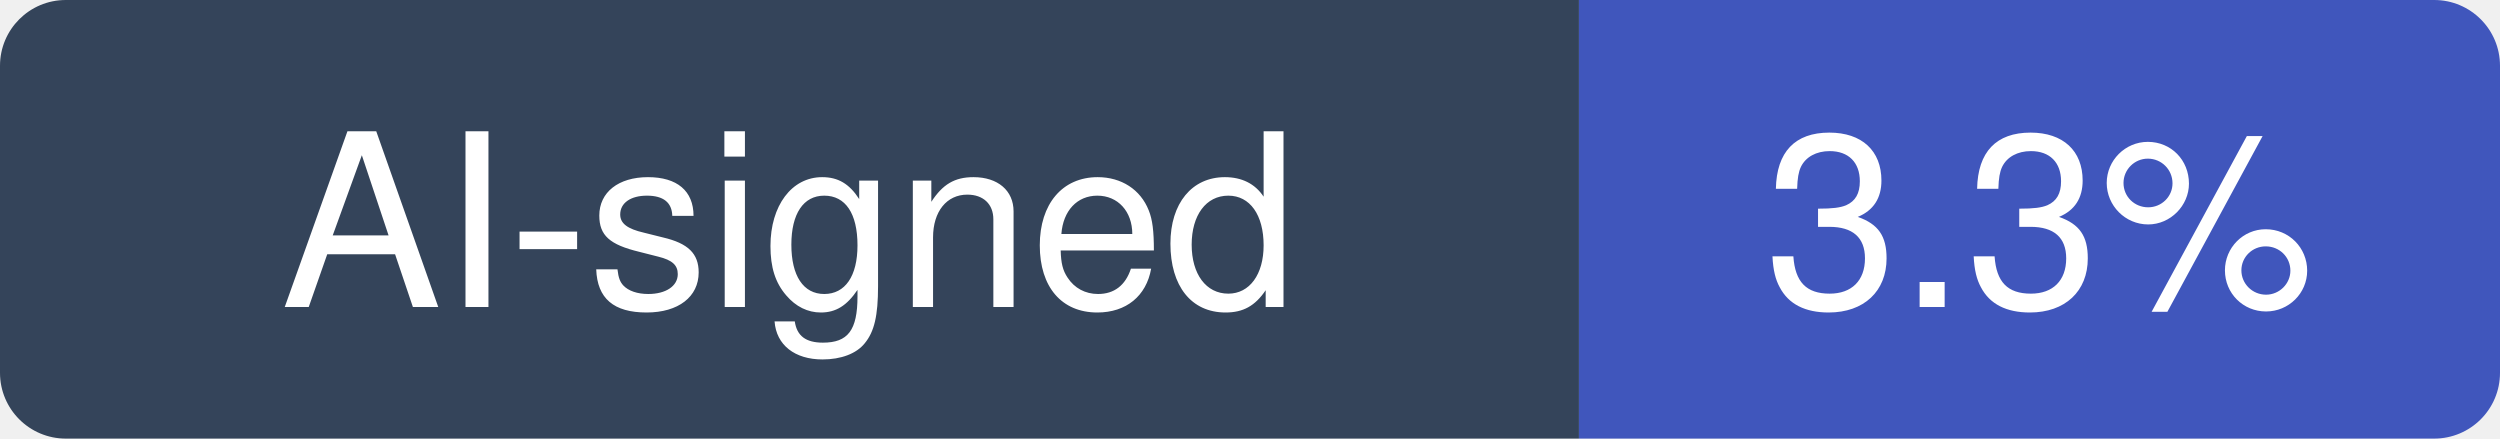
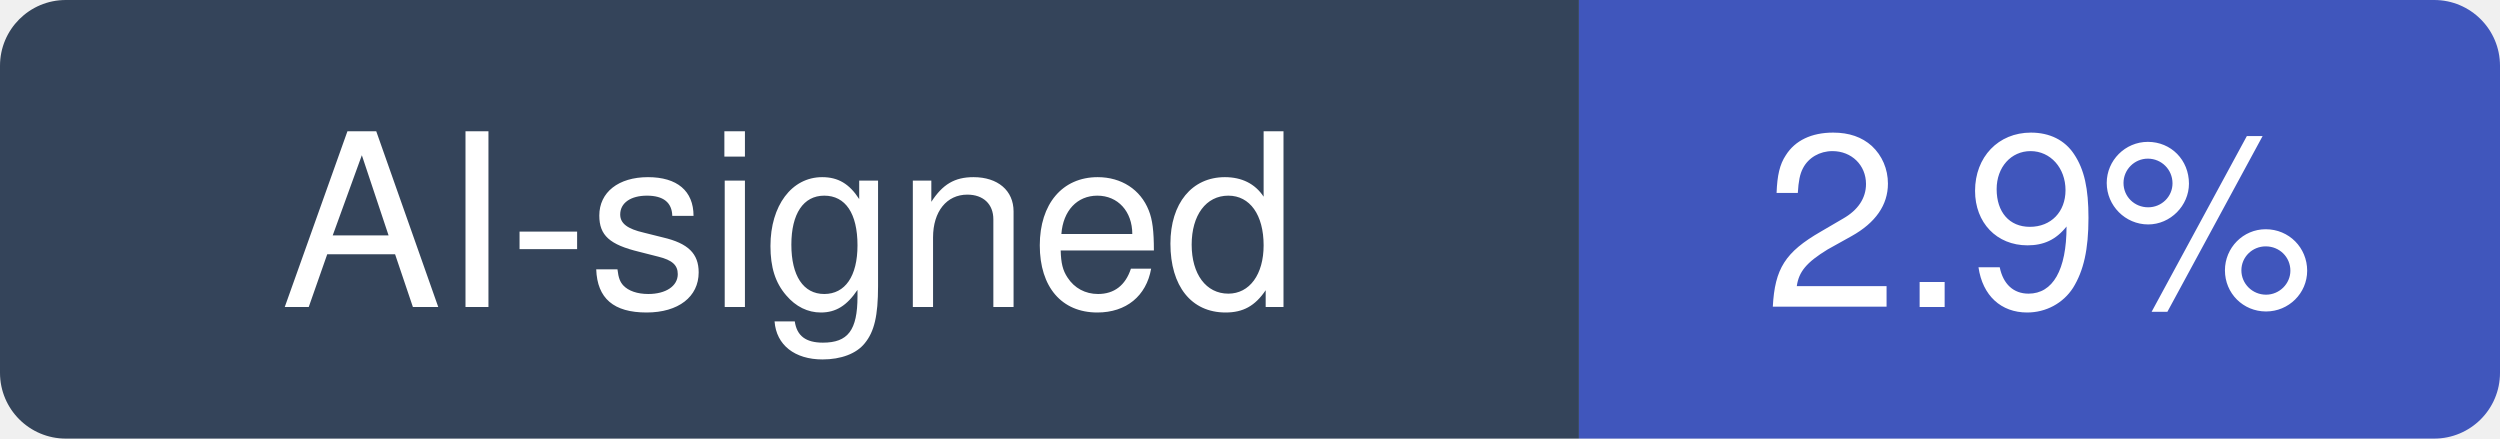
- <svg xmlns="http://www.w3.org/2000/svg" width="114" height="20" viewBox="0 0 114 20" role="img" aria-label="AI-signed: 3.3% of recent commits in outline/outline">
+ <svg xmlns="http://www.w3.org/2000/svg" width="114" height="20" viewBox="0 0 114 20" role="img" aria-label="AI-signed: 2.9% of recent commits in outline/outline">
  <clipPath id="hm-r">
    <rect width="114" height="20" rx="3" />
  </clipPath>
  <g clip-path="url(#hm-r)">
    <rect width="72" height="20" fill="#34445A" />
    <rect x="72" width="42" height="20" fill="#4056BC" />
  </g>
  <g fill="#fff" text-anchor="middle" font-family="Verdana, -apple-system, BlinkMacSystemFont, Segoe UI, Helvetica, Arial, Fira Sans, sans-serif" font-size="11">
    <text x="36" y="14">AI-signed</text>
-     <text x="93" y="14">3.3%</text>
+     <text x="93" y="14">2.9%</text>
  </g>
</svg>
